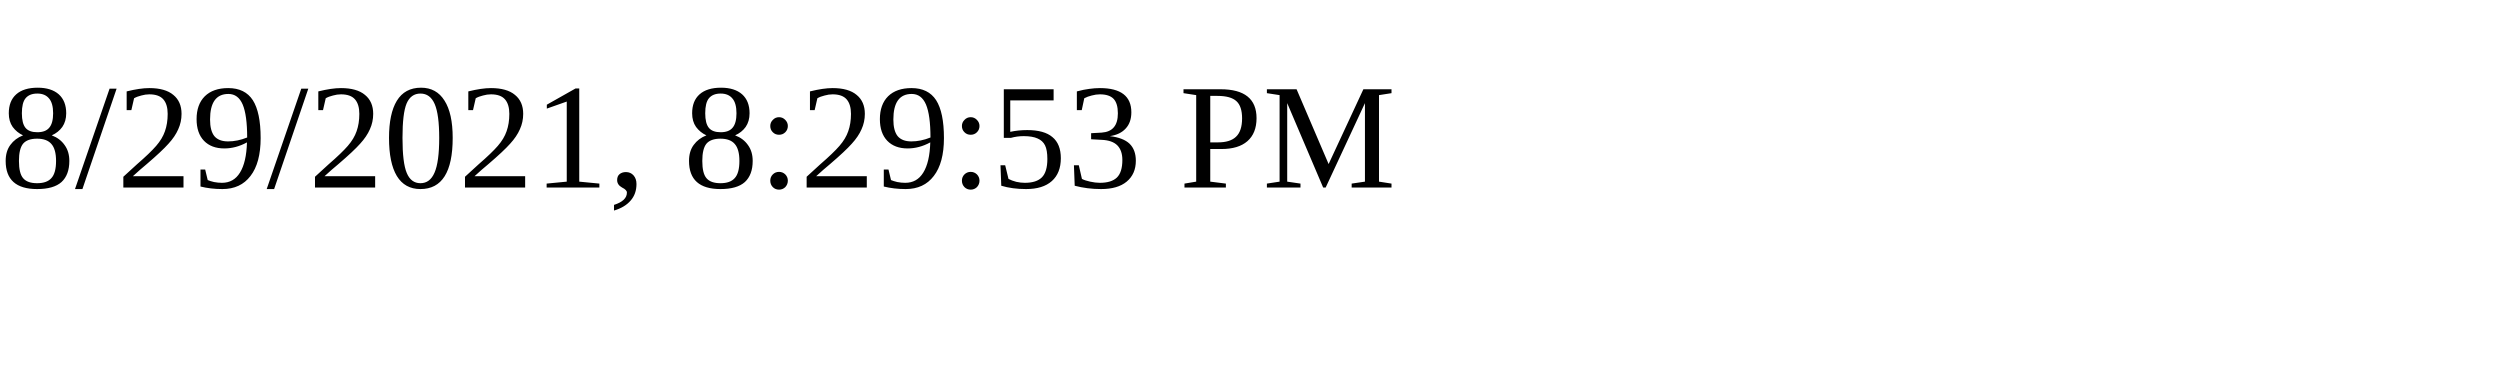
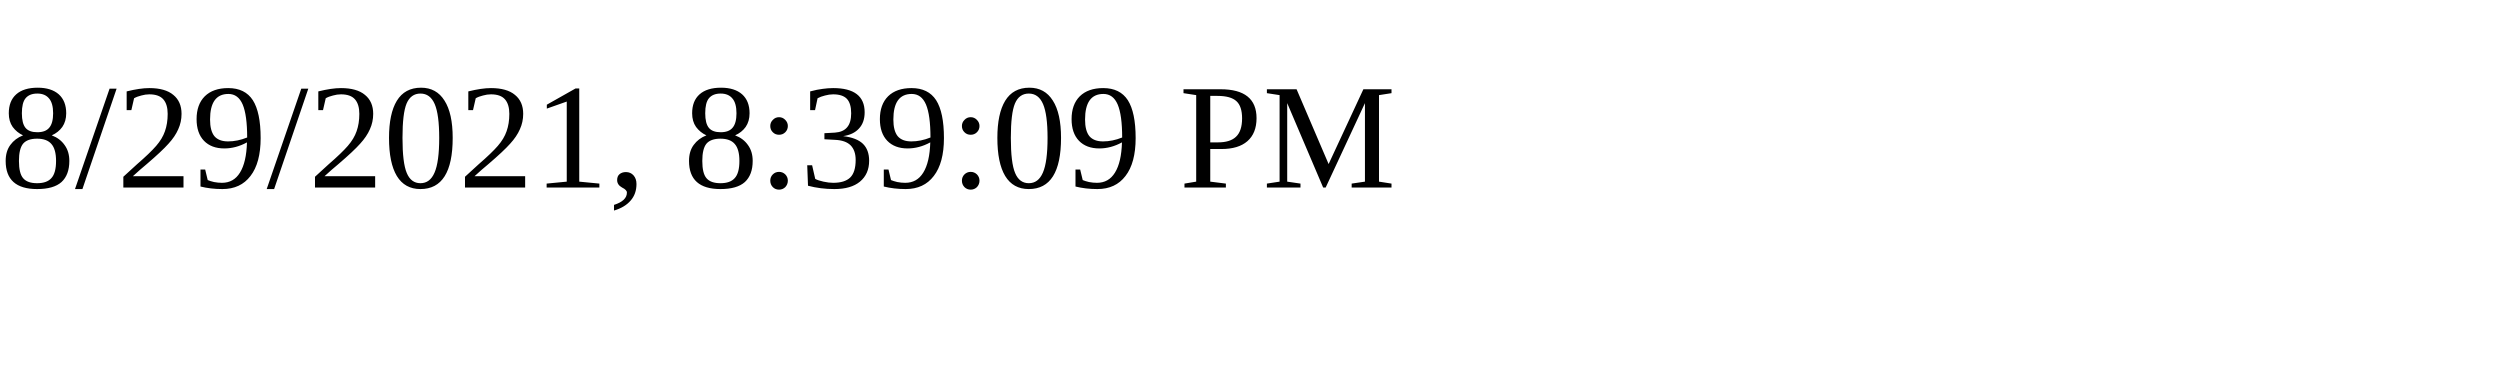
<svg xmlns="http://www.w3.org/2000/svg" height="30" width="200">
-   <text x="0" y="15">8/29/2021, 8:29:53 PM</text>
+   <text x="0" y="15">8/29/2021, 8:39:09 PM</text>
</svg>
